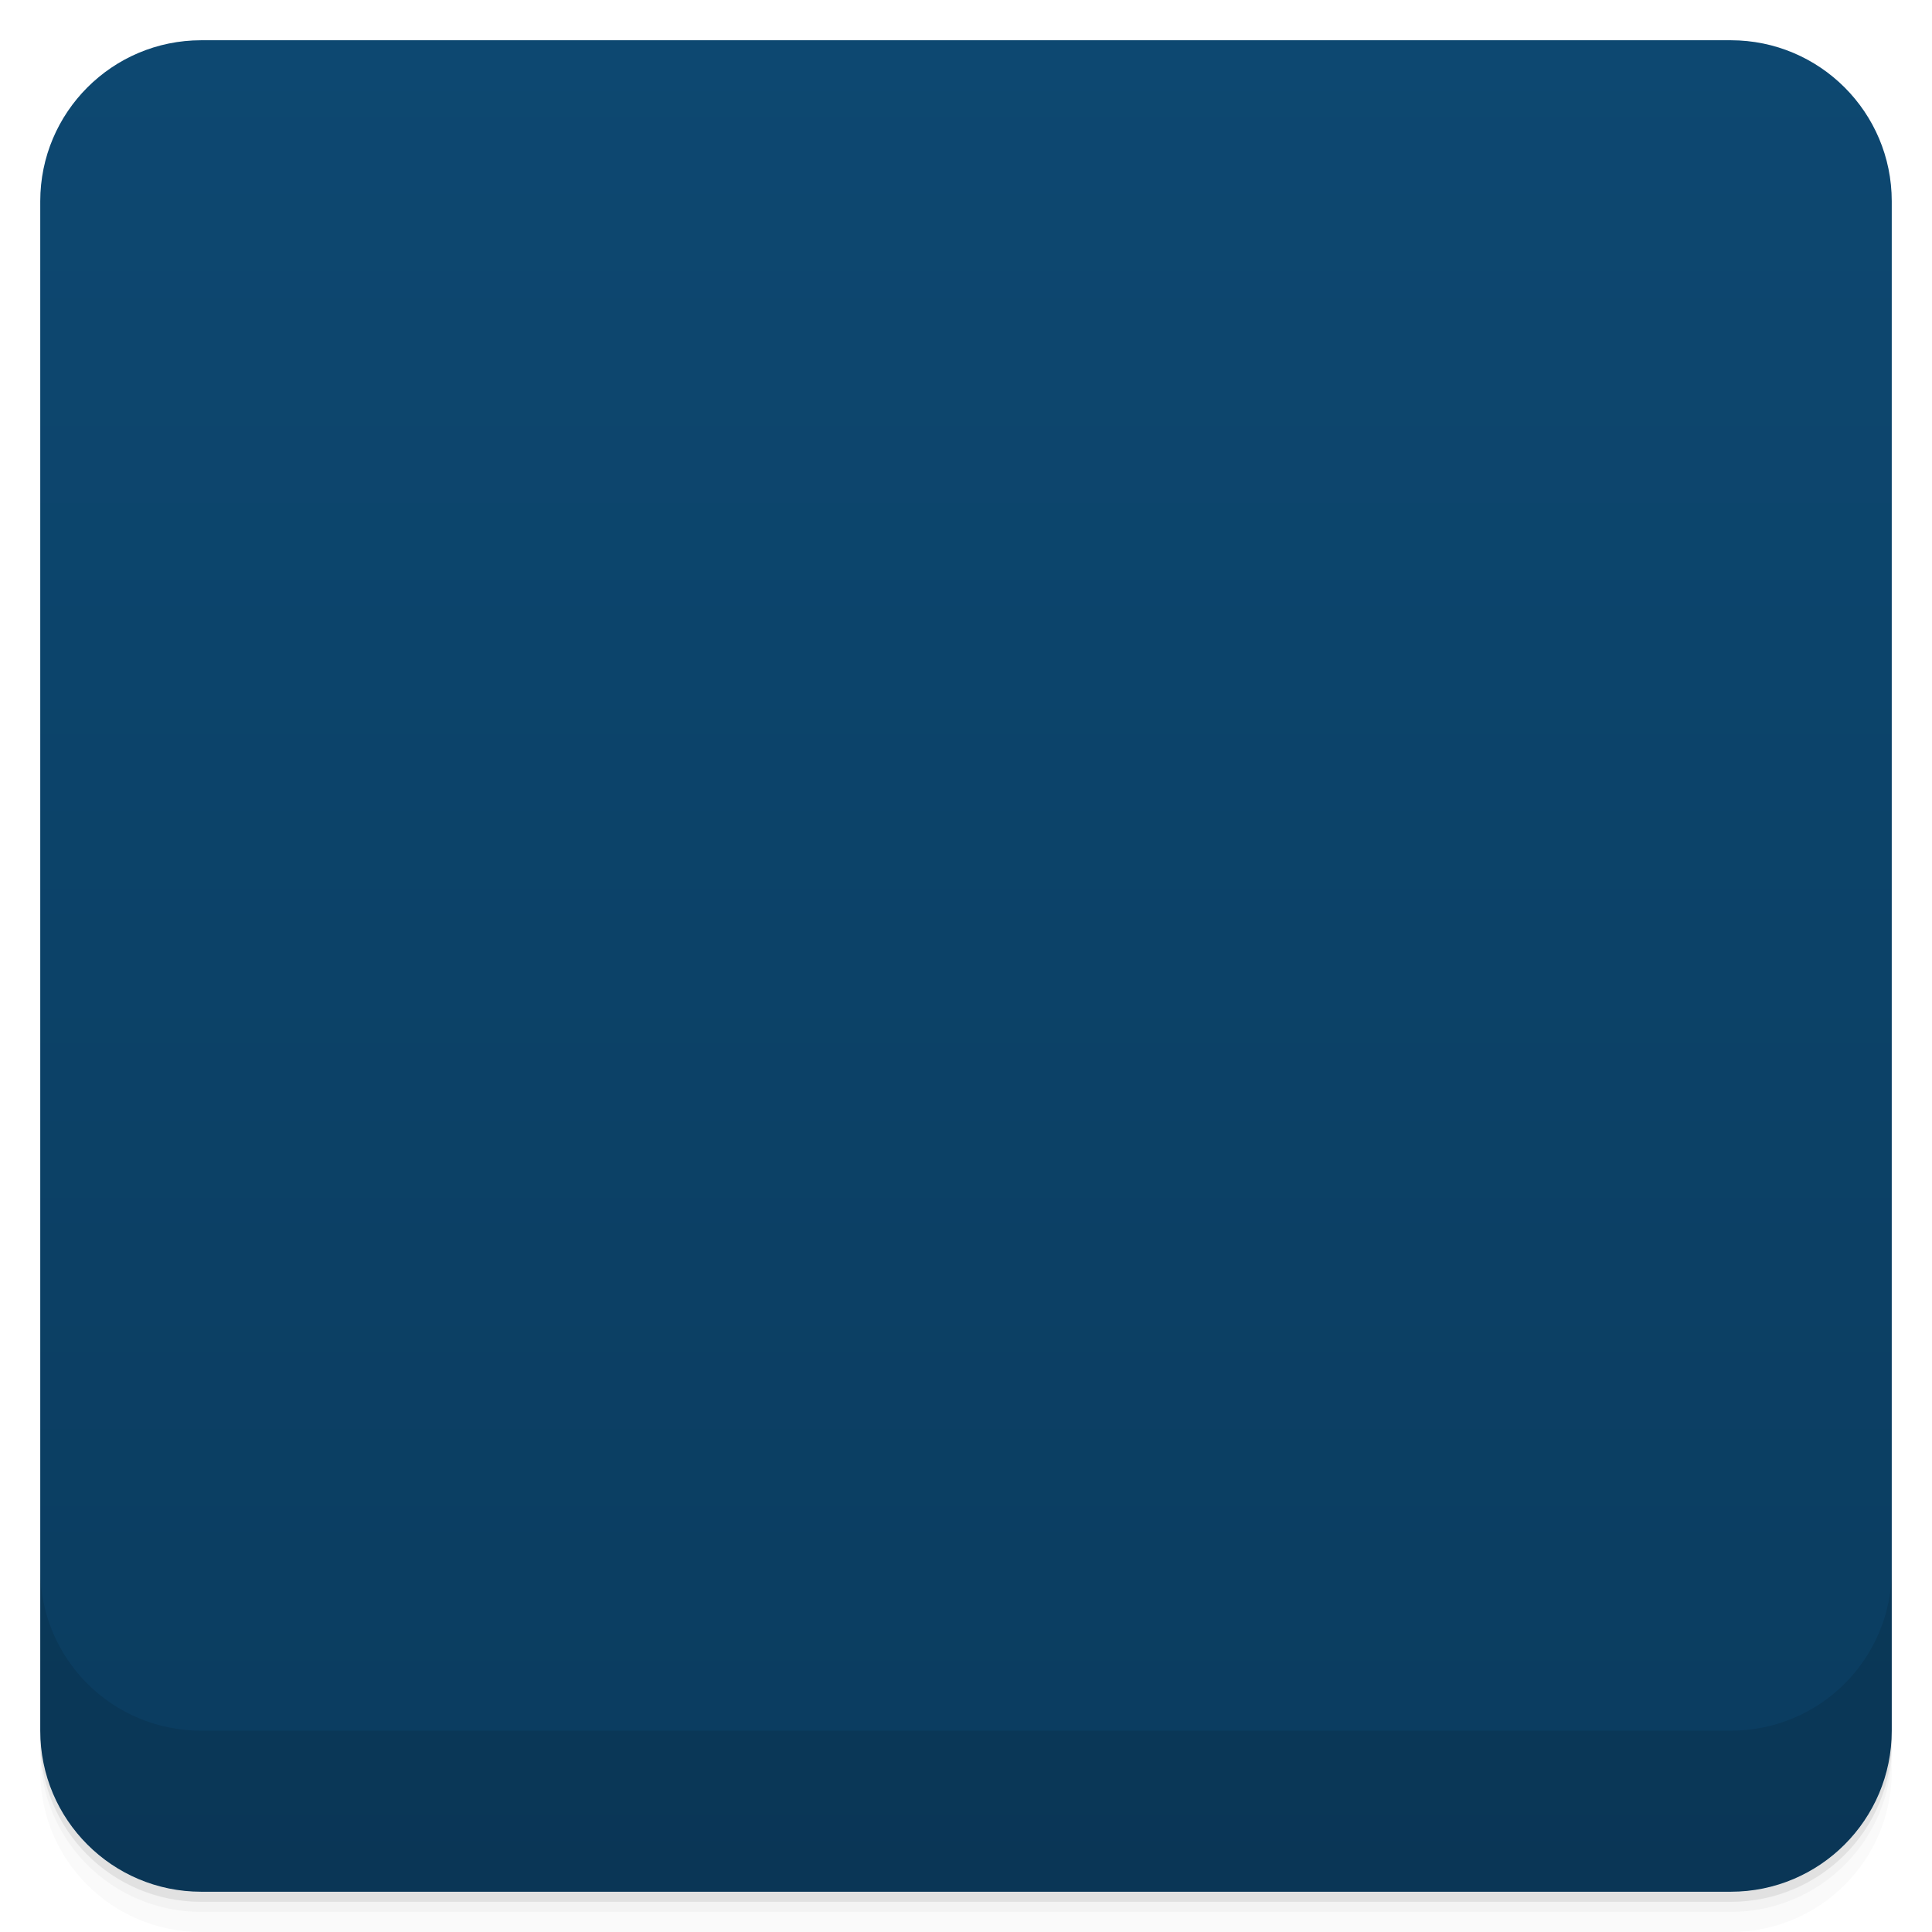
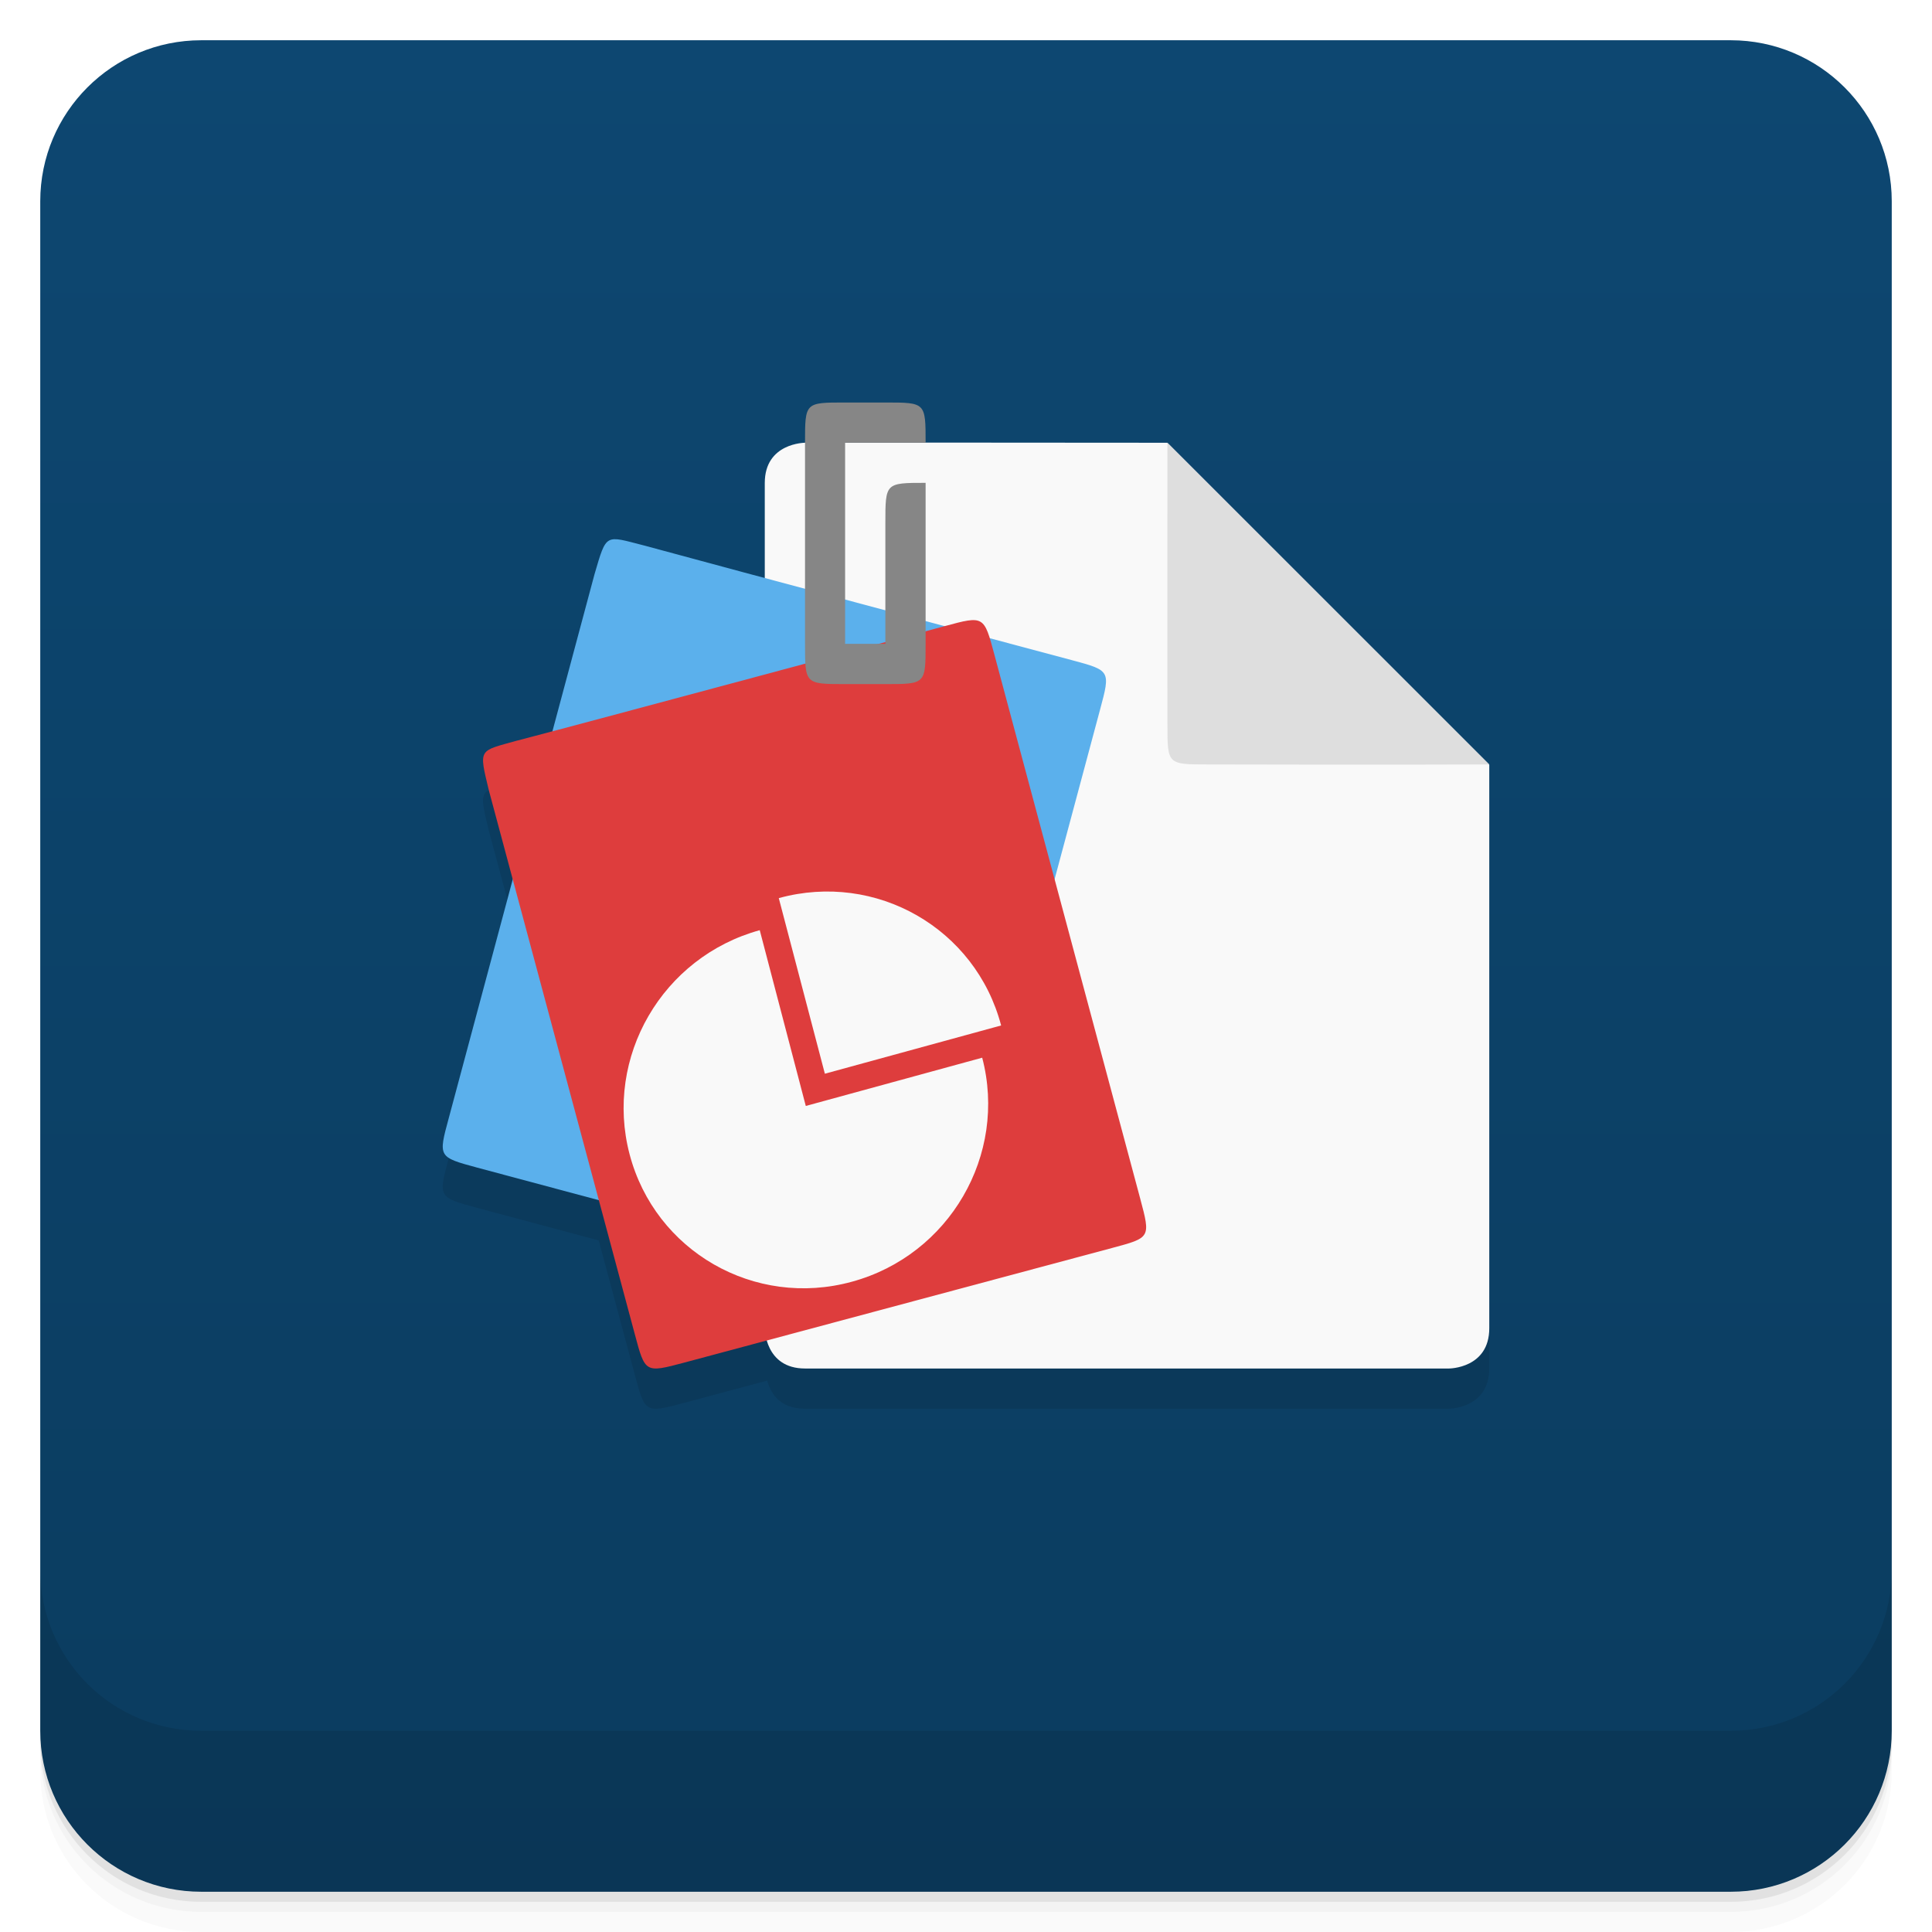
- <svg viewBox="0 0 48 48">
+ <svg xmlns="http://www.w3.org/2000/svg" version="1.1" viewBox="0 0 48 48">
  <defs>
-     <linearGradient id="linearGradient3764" x1="1" x2="47" gradientUnits="userSpaceOnUse" gradientTransform="translate(-48,0.00221467)">
-       <stop stop-color="#0b3c5f" stop-opacity="1" />
-       <stop offset="1" stop-color="#0d4871" stop-opacity="1" />
+     <linearGradient id="bg" x2="0" y1="1" y2="47" gradientUnits="userSpaceOnUse">
+       <stop style="stop-color:#0d4771" offset="0" />
+       <stop style="stop-color:#0b3c5f" offset="1" />
    </linearGradient>
-     <clipPath id="clipPath-137930550">
-       <g transform="translate(0,-1004.362)">
-         <rect rx="4" y="1005.36" x="1" height="46" width="46" fill="#1890d0" />
-       </g>
-     </clipPath>
-     <clipPath id="clipPath-152471366">
-       <g transform="translate(0,-1004.362)">
-         <rect rx="4" y="1005.36" x="1" height="46" width="46" fill="#1890d0" />
-       </g>
-     </clipPath>
  </defs>
-   <g>
-     <path d="m 1 43 l 0 0.25 c 0 2.216 1.784 4 4 4 l 38 0 c 2.216 0 4 -1.784 4 -4 l 0 -0.25 c 0 2.216 -1.784 4 -4 4 l -38 0 c -2.216 0 -4 -1.784 -4 -4 z m 0 0.5 l 0 0.5 c 0 2.216 1.784 4 4 4 l 38 0 c 2.216 0 4 -1.784 4 -4 l 0 -0.5 c 0 2.216 -1.784 4 -4 4 l -38 0 c -2.216 0 -4 -1.784 -4 -4 z" opacity="0.02" />
-     <path d="m 1 43.25 l 0 0.25 c 0 2.216 1.784 4 4 4 l 38 0 c 2.216 0 4 -1.784 4 -4 l 0 -0.25 c 0 2.216 -1.784 4 -4 4 l -38 0 c -2.216 0 -4 -1.784 -4 -4 z" opacity="0.05" />
-     <path d="m 1 43 l 0 0.25 c 0 2.216 1.784 4 4 4 l 38 0 c 2.216 0 4 -1.784 4 -4 l 0 -0.25 c 0 2.216 -1.784 4 -4 4 l -38 0 c -2.216 0 -4 -1.784 -4 -4 z" opacity="0.1" />
-   </g>
-   <g>
-     <rect width="46" height="46" x="-47" y="1" rx="4" transform="matrix(0,-1,1,0,0,0)" fill="url(#linearGradient3764)" fill-opacity="1" />
-   </g>
-   <g>
-     <g clip-path="url(#clipPath-137930550)">
-       <g opacity="0.1">
-         <g>
-           <path d="m 20 11 c 0 0 -1 0 -1 1 l 0 21 c 0 0 0 1 1 1 l 16 0 c 0 0 1 0 1 -1 l 0 -14 l -8 -8 c -3.715 -0.004 -6.742 -0.004 -9 -0.004 m 0 0.004" stroke="none" fill-rule="nonzero" fill-opacity="1" fill="#000" />
-           <path d="m 37 18.992 l -7.996 -7.992 c -0.004 3.996 0 5.996 0 6.996 c 0 0.996 0 0.996 1 0.996 c 0.996 0 4.094 0.012 6.996 0 m 0 0" stroke="none" fill-rule="nonzero" fill-opacity="1" fill="#000" />
-           <path d="m 15.996 13.551 c -0.969 -0.246 -0.922 -0.32 -1.227 0.719 l -3.621 13.512 c -0.262 0.965 -0.262 0.965 0.707 1.227 l 10.625 2.844 c 0.969 0.262 0.965 0.262 1.227 -0.707 l 3.625 -13.523 c 0.258 -0.961 0.258 -0.965 -0.707 -1.223 c 0 0 -8.695 -2.32 -10.625 -2.848 m -0.004 0" stroke="none" fill-rule="nonzero" fill-opacity="1" fill="#000" />
-           <path d="m 12.852 18.398 c -0.965 0.273 -0.961 0.18 -0.707 1.238 l 3.625 13.508 c 0.258 0.965 0.254 0.969 1.223 0.711 l 10.629 -2.848 c 0.965 -0.258 0.965 -0.254 0.707 -1.223 l -3.625 -13.523 c -0.258 -0.965 -0.258 -0.969 -1.227 -0.707 c 0 0 -8.688 2.34 -10.621 2.844 m -0.004 0" stroke="none" fill-rule="nonzero" fill-opacity="1" fill="#000" />
-           <path d="m 20 11 l 0 4.996 c 0 1 0 1 0.996 1 l 1 0 c 1 0 1 0 1 -1 l 0 -4 c -1 0 -1 0 -1 1 l 0 3 l -1 0 l 0 -4.996 l 2 0 c 0 -1 0 -1 -1 -1 l -1 0 c -0.996 0 -0.996 -0.004 -0.996 1 m 0 0" stroke="none" fill-rule="nonzero" fill-opacity="1" fill="#000" />
-           <path d="m 19.348 22.313 l 1.145 4.363 l 4.379 -1.199 c -0.633 -2.41 -3.105 -3.828 -5.523 -3.164 m 0 0" stroke="none" fill-rule="nonzero" fill-opacity="1" fill="#000" />
-           <path d="m 18.875 23.11 c -2.418 0.664 -3.867 3.152 -3.234 5.566 c 0.633 2.41 3.105 3.832 5.523 3.168 c 2.422 -0.66 3.871 -3.152 3.238 -5.566 l -4.383 1.199 m -1.145 -4.367" stroke="none" fill-rule="nonzero" fill-opacity="1" fill="#000" />
-         </g>
+   <path d="m1 43v0.25c0 2.216 1.784 4 4 4h38c2.216 0 4-1.784 4-4v-0.25c0 2.216-1.784 4-4 4h-38c-2.216 0-4-1.784-4-4zm0 0.5v0.5c0 2.216 1.784 4 4 4h38c2.216 0 4-1.784 4-4v-0.5c0 2.216-1.784 4-4 4h-38c-2.216 0-4-1.784-4-4z" style="opacity:.02" />
+   <path d="m1 43.25v0.25c0 2.216 1.784 4 4 4h38c2.216 0 4-1.784 4-4v-0.25c0 2.216-1.784 4-4 4h-38c-2.216 0-4-1.784-4-4z" style="opacity:.05" />
+   <path d="m1 43v0.25c0 2.216 1.784 4 4 4h38c2.216 0 4-1.784 4-4v-0.25c0 2.216-1.784 4-4 4h-38c-2.216 0-4-1.784-4-4z" style="opacity:.1" />
+   <rect x="1" y="1" width="46" height="46" rx="4" style="fill:url(#bg)" />
+   <path d="m1 39v4c0 2.216 1.784 4 4 4h38c2.216 0 4-1.784 4-4v-4c0 2.216-1.784 4-4 4h-38c-2.216 0-4-1.784-4-4z" style="opacity:.1" />
+   <g transform="translate(-.9994 .0001737)">
+     <g transform="translate(1,1)">
+       <g style="opacity:.1">
+         <path transform="translate(-1,-1)" d="m21.996 11c-0.994 0-0.996-3e-3 -0.996 0.996v4e-3s-1 0-1 1v2.357c-1.276-0.342-2.455-0.656-3-0.805l-4e-3 -2e-3c-0.969-0.246-0.922-0.32-1.227 0.719l-1.045 3.896c-0.24 0.064-0.711 0.191-0.869 0.232h-4e-3c-0.965 0.273-0.961 0.18-0.707 1.238l0.594 2.213-1.59 5.932c-0.262 0.965-0.262 0.967 0.707 1.229l3.02 0.809 0.893 3.326c0.258 0.965 0.254 0.969 1.223 0.711l2.07-0.555c0.081 0.295 0.293 0.699 0.938 0.699h16s1 0 1-1v-14l-8-8c-2.478-3e-3 -4.162-2e-3 -6-2e-3 0-0.997 0-0.998-1-0.998h-1z" />
      </g>
    </g>
  </g>
-   <g>
-     <g clip-path="url(#clipPath-152471366)">
-       <g transform="translate(0,-1)">
-         <g>
-           <path d="m 20 11 c 0 0 -1 0 -1 1 l 0 21 c 0 0 0 1 1 1 l 16 0 c 0 0 1 0 1 -1 l 0 -14 l -8 -8 c -3.715 -0.004 -6.742 -0.004 -9 -0.004 m 0 0.004" fill="#f9f9f9" stroke="none" fill-rule="nonzero" fill-opacity="1" />
-           <path d="m 37 18.992 l -7.996 -7.992 c -0.004 3.996 0 5.996 0 6.996 c 0 0.996 0 0.996 1 0.996 c 0.996 0 4.094 0.012 6.996 0 m 0 0" fill="#dedede" stroke="none" fill-rule="nonzero" fill-opacity="1" />
-           <path d="m 15.996 13.551 c -0.969 -0.246 -0.922 -0.32 -1.227 0.719 l -3.621 13.512 c -0.262 0.965 -0.262 0.965 0.707 1.227 l 10.625 2.844 c 0.969 0.262 0.965 0.262 1.227 -0.707 l 3.625 -13.523 c 0.258 -0.961 0.258 -0.965 -0.707 -1.223 c 0 0 -8.695 -2.32 -10.625 -2.848 m -0.004 0" fill="#5bb0ec" stroke="none" fill-rule="nonzero" fill-opacity="1" />
-           <path d="m 12.852 18.398 c -0.965 0.273 -0.961 0.18 -0.707 1.238 l 3.625 13.508 c 0.258 0.965 0.254 0.969 1.223 0.711 l 10.629 -2.848 c 0.965 -0.258 0.965 -0.254 0.707 -1.223 l -3.625 -13.523 c -0.258 -0.965 -0.258 -0.969 -1.227 -0.707 c 0 0 -8.688 2.34 -10.621 2.844 m -0.004 0" fill="#de3d3d" stroke="none" fill-rule="nonzero" fill-opacity="1" />
-           <path d="m 20 11 l 0 4.996 c 0 1 0 1 0.996 1 l 1 0 c 1 0 1 0 1 -1 l 0 -4 c -1 0 -1 0 -1 1 l 0 3 l -1 0 l 0 -4.996 l 2 0 c 0 -1 0 -1 -1 -1 l -1 0 c -0.996 0 -0.996 -0.004 -0.996 1 m 0 0" fill="#868686" stroke="none" fill-rule="nonzero" fill-opacity="1" />
-           <path d="m 19.348 22.313 l 1.145 4.363 l 4.379 -1.199 c -0.633 -2.41 -3.105 -3.828 -5.523 -3.164 m 0 0" fill="#f9f9f9" stroke="none" fill-rule="nonzero" fill-opacity="1" />
-           <path d="m 18.875 23.11 c -2.418 0.664 -3.867 3.152 -3.234 5.566 c 0.633 2.41 3.105 3.832 5.523 3.168 c 2.422 -0.66 3.871 -3.152 3.238 -5.566 l -4.383 1.199 m -1.145 -4.367" fill="#f9f9f9" stroke="none" fill-rule="nonzero" fill-opacity="1" />
-         </g>
-       </g>
-     </g>
-   </g>
-   <g>
-     <g transform="translate(0,-1004.362)">
-       <path d="m 1 1043.36 0 4 c 0 2.216 1.784 4 4 4 l 38 0 c 2.216 0 4 -1.784 4 -4 l 0 -4 c 0 2.216 -1.784 4 -4 4 l -38 0 c -2.216 0 -4 -1.784 -4 -4 z" opacity="0.1" />
-     </g>
+   <g transform="translate(.00059712 .0001737)">
+     <path d="m20 11s-1 0-1 1v21s0 1 1 1h16s1 0 1-1v-14l-8-8c-3.715-4e-3 -6.742-4e-3 -9-4e-3m0 4e-3" style="fill:#f9f9f9" />
+     <path d="m37 18.992-7.996-7.992c-4e-3 3.996 0 5.996 0 6.996 0 0.996 0 0.996 1 0.996 0.996 0 4.094 0.012 6.996 0" style="fill:#dedede" />
+     <path d="m15.996 13.551c-0.969-0.246-0.922-0.32-1.227 0.719l-3.621 13.512c-0.262 0.965-0.262 0.965 0.707 1.227l10.625 2.844c0.969 0.262 0.965 0.262 1.227-0.707l3.625-13.523c0.258-0.961 0.258-0.965-0.707-1.223 0 0-8.695-2.32-10.625-2.848m-4e-3 0" style="fill:#5bb0ec" />
+     <path d="m12.852 18.398c-0.965 0.273-0.961 0.18-0.707 1.238l3.625 13.508c0.258 0.965 0.254 0.969 1.223 0.711l10.629-2.848c0.965-0.258 0.965-0.254 0.707-1.223l-3.625-13.523c-0.258-0.965-0.258-0.969-1.227-0.707 0 0-8.688 2.34-10.621 2.844m-4e-3 0" style="fill:#de3d3d" />
+     <path d="m20 11v4.996c0 1 0 1 0.996 1h1c1 0 1 0 1-1v-4c-1 0-1 0-1 1v3h-1v-4.996h2c0-1 0-1-1-1h-1c-0.996 0-0.996-4e-3 -0.996 1" style="fill:#868686" />
+     <path d="m19.348 22.313 1.145 4.363 4.379-1.199c-0.633-2.41-3.105-3.828-5.523-3.164" style="fill:#f9f9f9" />
+     <path d="m18.875 23.11c-2.418 0.664-3.867 3.152-3.234 5.566 0.633 2.41 3.105 3.832 5.523 3.168 2.422-0.66 3.871-3.152 3.238-5.566l-4.383 1.199m-1.145-4.367" style="fill:#f9f9f9" />
  </g>
</svg>
